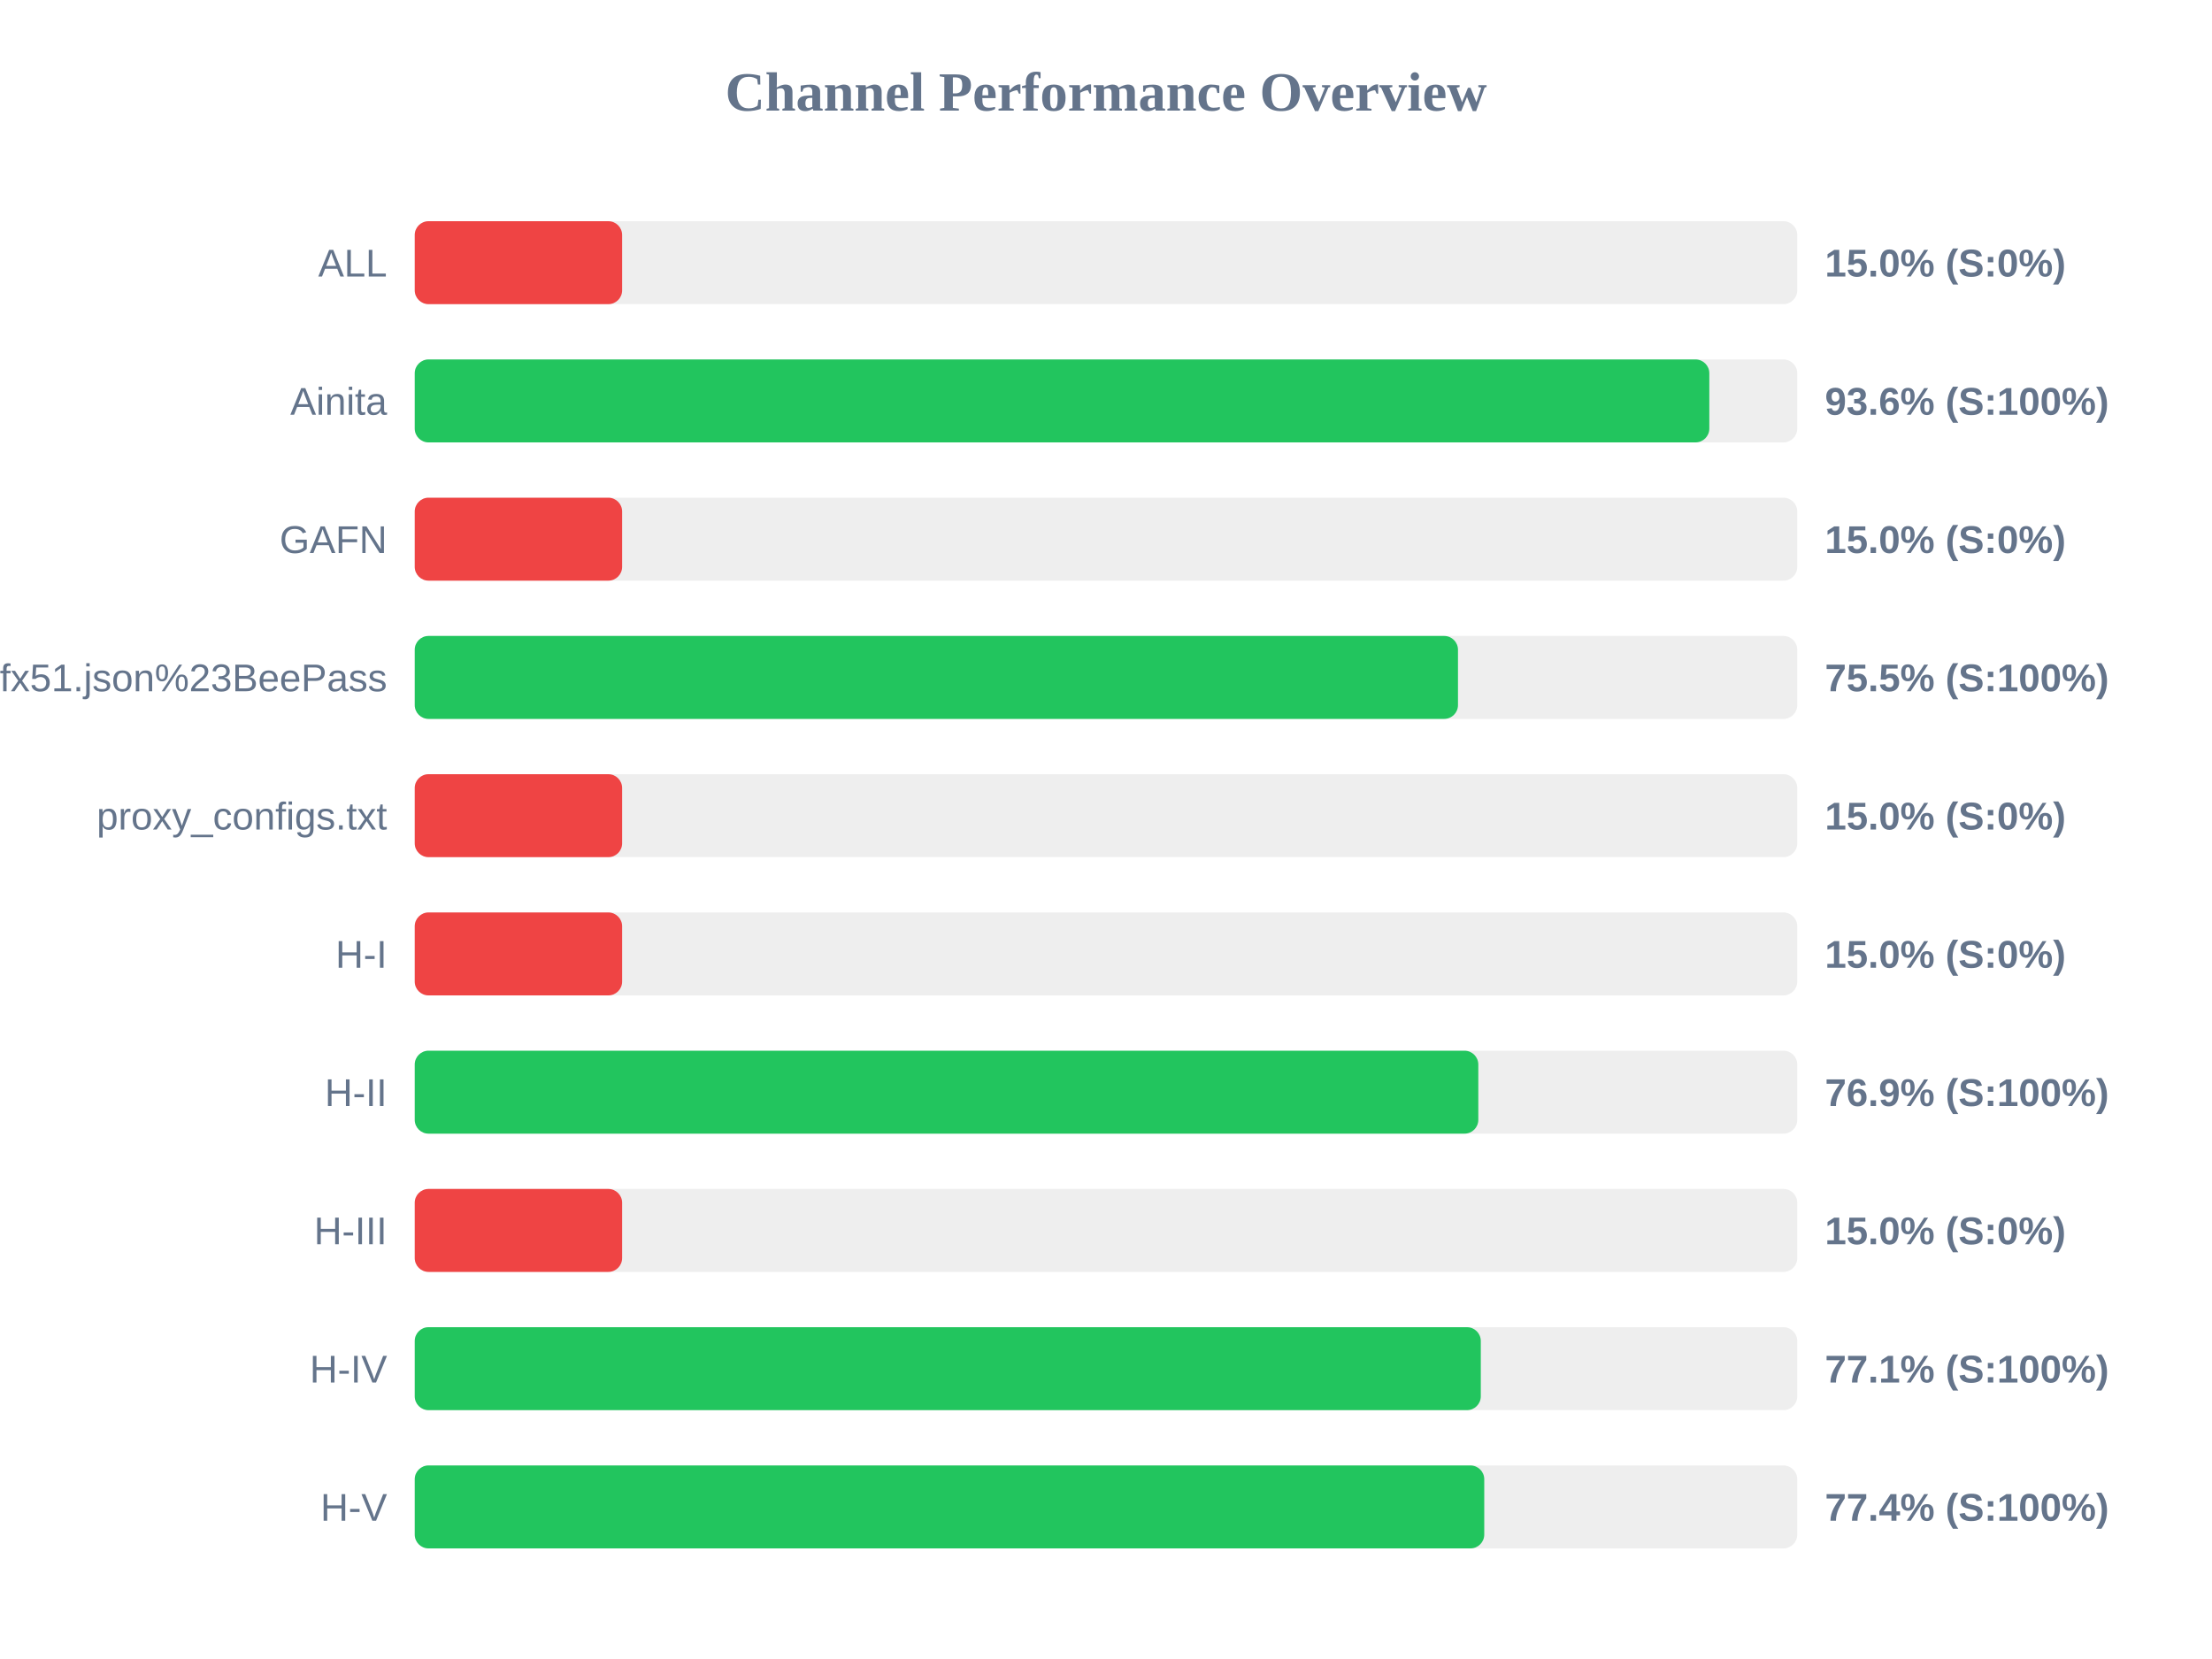
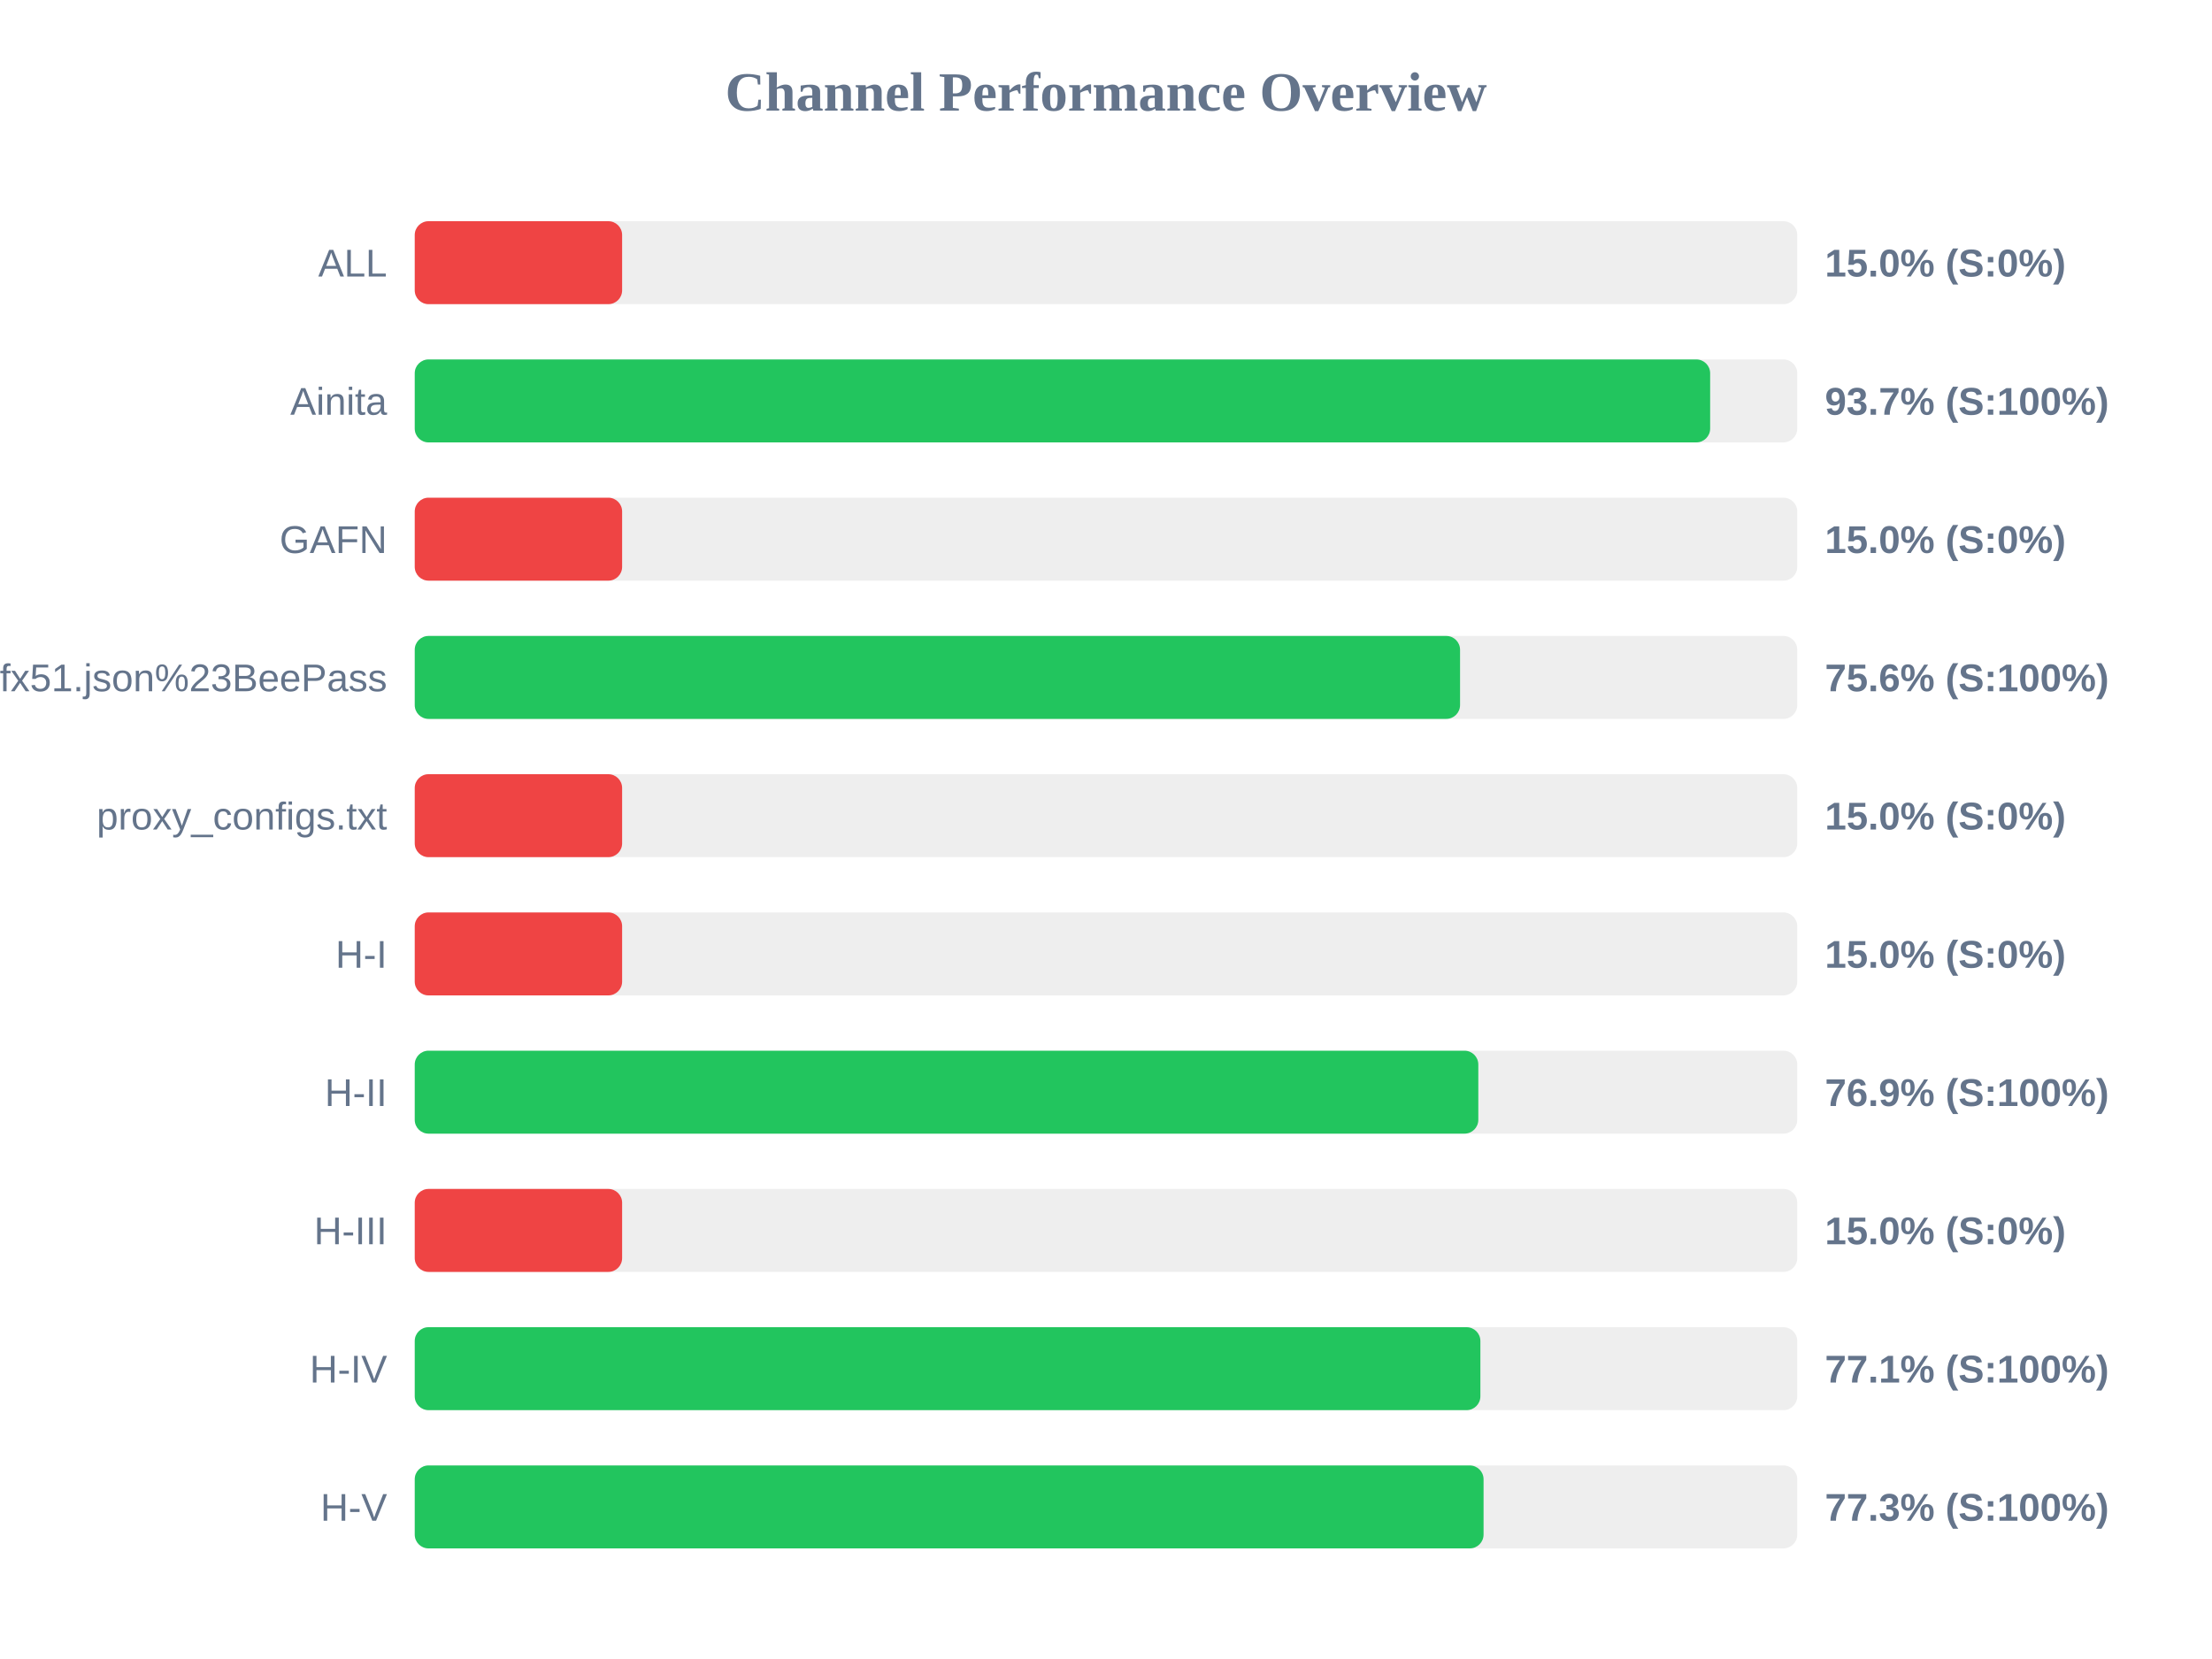
<svg xmlns="http://www.w3.org/2000/svg" width="800" height="600" version="1.1">
  <style>
        .row { font: 14px Arial; fill: #64748b; }
        .score { font: bold 14px Arial; fill: #64748b; }
    </style>
  <text x="400" y="40" text-anchor="middle" font-size="20px" font-weight="bold" fill="#64748b">Channel Performance Overview</text>
  <rect x="150" y="80" width="500" height="30" fill="#eee" rx="5" />
  <rect x="150" y="80" width="75.0" height="30" fill="#ef4444" rx="5" />
  <text x="140" y="100" text-anchor="end" class="row">ALL</text>
  <text x="660" y="100" text-anchor="start" class="score">15.0% (S:0%)</text>
  <rect x="150" y="130" width="500" height="30" fill="#eee" rx="5" />
-   <rect x="150" y="130" width="468.2" height="30" fill="#22c55e" rx="5" />
+   <rect x="150" y="130" width="468.5" height="30" fill="#22c55e" rx="5" />
  <text x="140" y="150" text-anchor="end" class="row">Ainita</text>
-   <text x="660" y="150" text-anchor="start" class="score">93.6% (S:100%)</text>
+   <text x="660" y="150" text-anchor="start" class="score">93.7% (S:100%)</text>
  <rect x="150" y="180" width="500" height="30" fill="#eee" rx="5" />
  <rect x="150" y="180" width="75.0" height="30" fill="#ef4444" rx="5" />
  <text x="140" y="200" text-anchor="end" class="row">GAFN</text>
  <text x="660" y="200" text-anchor="start" class="score">15.0% (S:0%)</text>
  <rect x="150" y="230" width="500" height="30" fill="#eee" rx="5" />
-   <rect x="150" y="230" width="377.3" height="30" fill="#22c55e" rx="5" />
+   <rect x="150" y="230" width="378.05" height="30" fill="#22c55e" rx="5" />
  <text x="140" y="250" text-anchor="end" class="row">sub?s=ssconf%3A%2F%2Fs3.amazonaws.com%2Fbeedynconprd%2Fzf38bv6oxi1nv3wfkpmxyfl8yj5fargza3foantoalu16vznl0ckxx7bgf1ufx51.json%23BeePass</text>
-   <text x="660" y="250" text-anchor="start" class="score">75.5% (S:100%)</text>
+   <text x="660" y="250" text-anchor="start" class="score">75.6% (S:100%)</text>
  <rect x="150" y="280" width="500" height="30" fill="#eee" rx="5" />
  <rect x="150" y="280" width="75.0" height="30" fill="#ef4444" rx="5" />
  <text x="140" y="300" text-anchor="end" class="row">proxy_configs.txt</text>
  <text x="660" y="300" text-anchor="start" class="score">15.0% (S:0%)</text>
  <rect x="150" y="330" width="500" height="30" fill="#eee" rx="5" />
  <rect x="150" y="330" width="75.0" height="30" fill="#ef4444" rx="5" />
  <text x="140" y="350" text-anchor="end" class="row">H-I</text>
  <text x="660" y="350" text-anchor="start" class="score">15.0% (S:0%)</text>
  <rect x="150" y="380" width="500" height="30" fill="#eee" rx="5" />
  <rect x="150" y="380" width="384.65" height="30" fill="#22c55e" rx="5" />
  <text x="140" y="400" text-anchor="end" class="row">H-II</text>
  <text x="660" y="400" text-anchor="start" class="score">76.9% (S:100%)</text>
  <rect x="150" y="430" width="500" height="30" fill="#eee" rx="5" />
  <rect x="150" y="430" width="75.0" height="30" fill="#ef4444" rx="5" />
  <text x="140" y="450" text-anchor="end" class="row">H-III</text>
  <text x="660" y="450" text-anchor="start" class="score">15.0% (S:0%)</text>
  <rect x="150" y="480" width="500" height="30" fill="#eee" rx="5" />
-   <rect x="150" y="480" width="385.55" height="30" fill="#22c55e" rx="5" />
+   <rect x="150" y="480" width="385.4" height="30" fill="#22c55e" rx="5" />
  <text x="140" y="500" text-anchor="end" class="row">H-IV</text>
  <text x="660" y="500" text-anchor="start" class="score">77.1% (S:100%)</text>
  <rect x="150" y="530" width="500" height="30" fill="#eee" rx="5" />
-   <rect x="150" y="530" width="386.8" height="30" fill="#22c55e" rx="5" />
+   <rect x="150" y="530" width="386.55" height="30" fill="#22c55e" rx="5" />
  <text x="140" y="550" text-anchor="end" class="row">H-V</text>
-   <text x="660" y="550" text-anchor="start" class="score">77.4% (S:100%)</text>
+   <text x="660" y="550" text-anchor="start" class="score">77.3% (S:100%)</text>
</svg>
